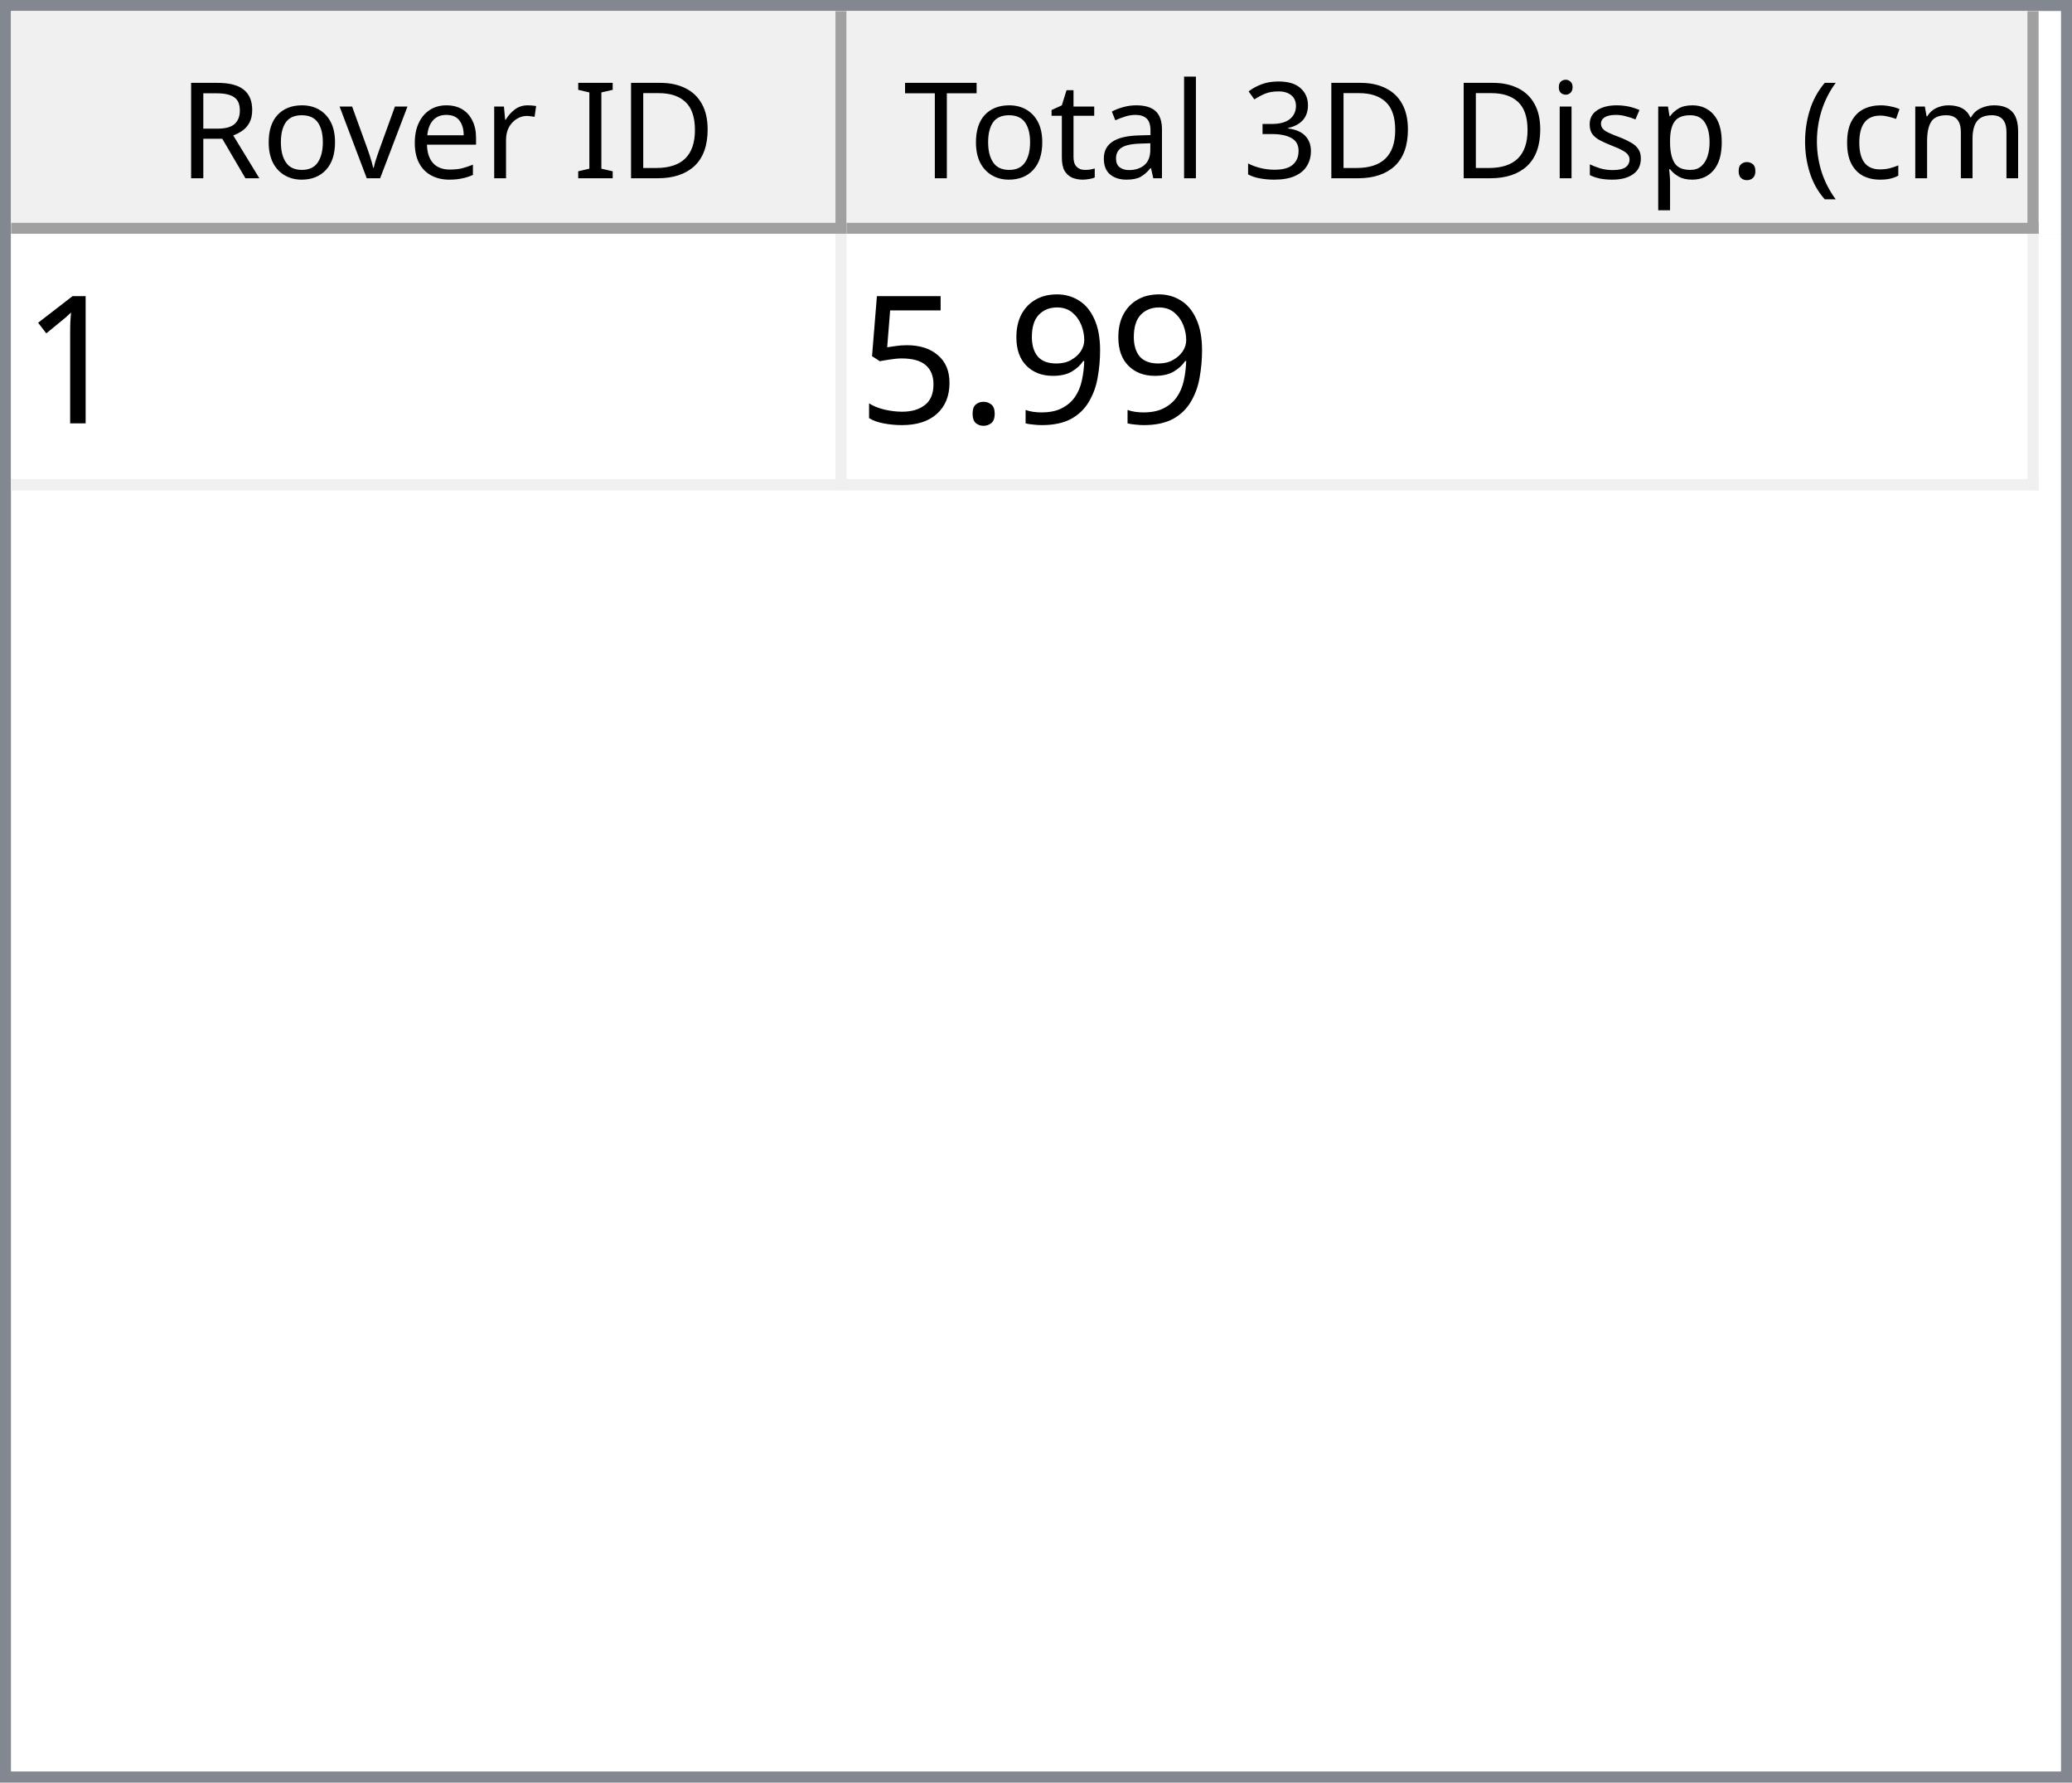
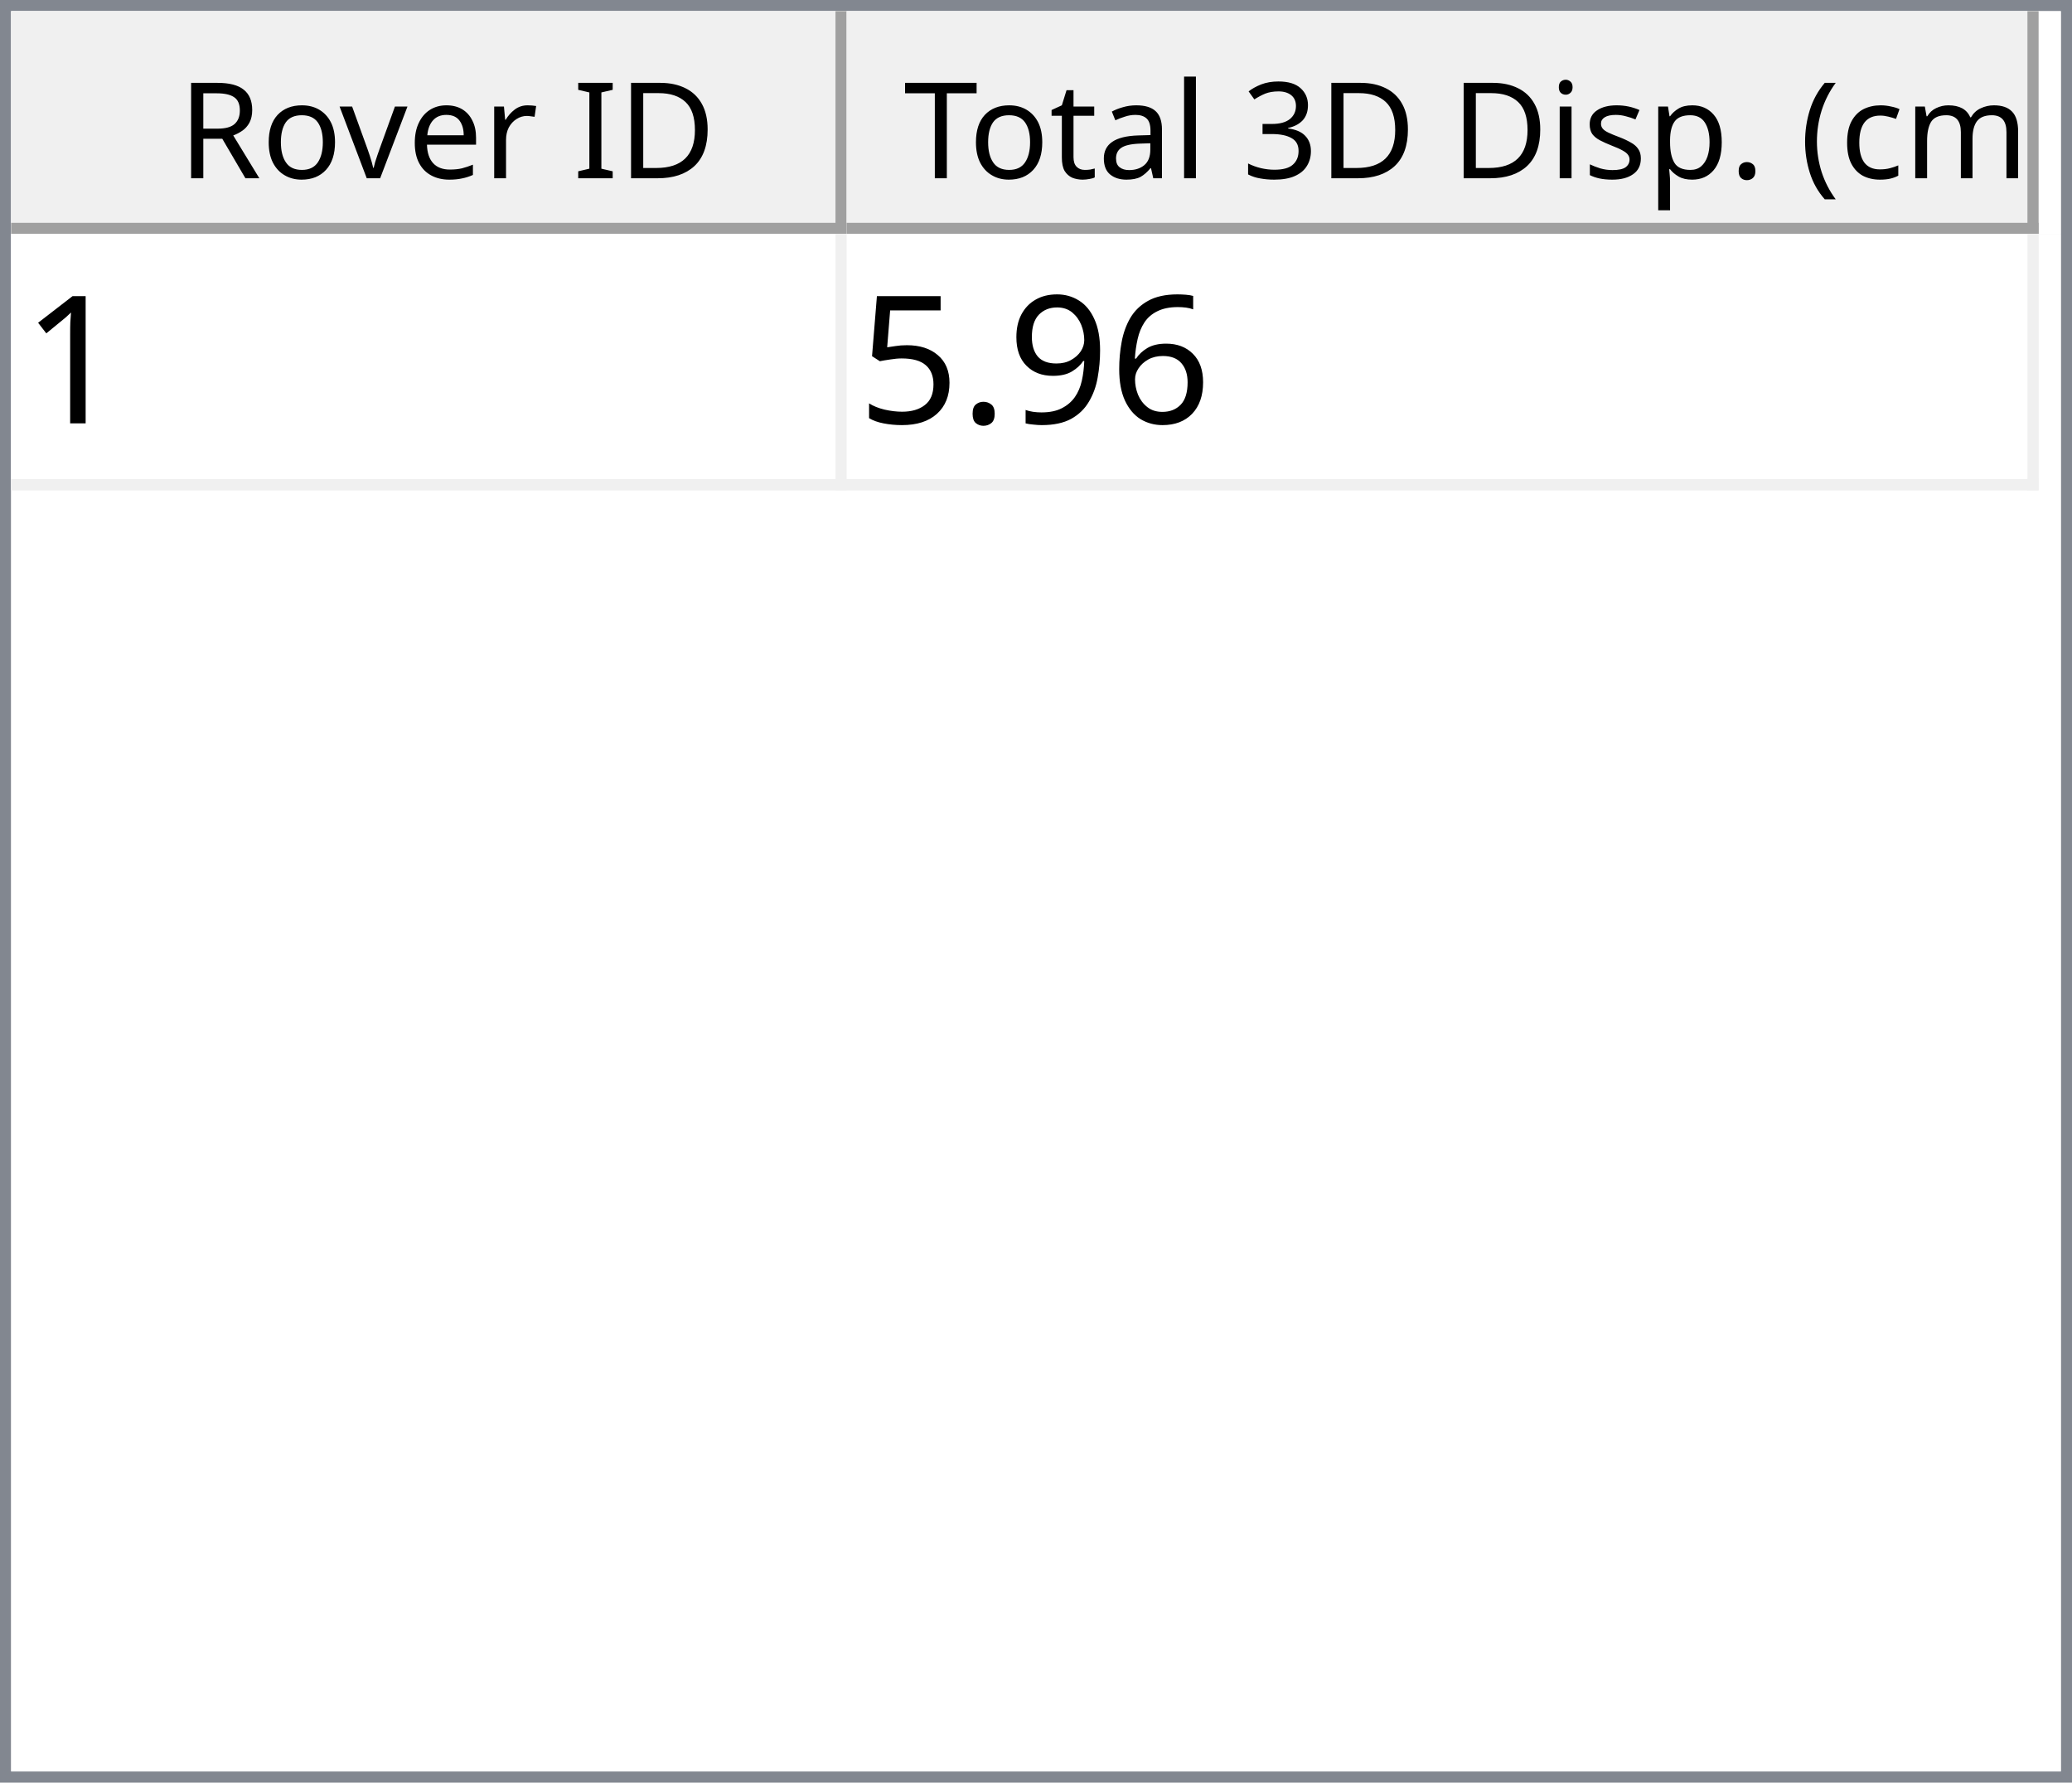
<svg xmlns="http://www.w3.org/2000/svg" style="fill-opacity:1; color-rendering:auto; color-interpolation:auto; text-rendering:auto; stroke:black; stroke-linecap:square; stroke-miterlimit:10; shape-rendering:auto; stroke-opacity:1; fill:black; stroke-dasharray:none; font-weight:normal; stroke-width:1; font-family:'Dialog'; font-style:normal; stroke-linejoin:miter; font-size:12px; stroke-dashoffset:0; image-rendering:auto;" width="186" height="160">
  <defs id="genericDefs" />
  <g>
    <defs id="defs1">
      <clipPath clipPathUnits="userSpaceOnUse" id="clipPath1">
        <path d="M0 0 L186 0 L186 160 L0 160 L0 0 Z" />
      </clipPath>
      <clipPath clipPathUnits="userSpaceOnUse" id="clipPath2">
        <path d="M0 0 L0 160 L186 160 L186 0 Z" />
      </clipPath>
      <clipPath clipPathUnits="userSpaceOnUse" id="clipPath3">
        <path d="M0 0 L0 20 L184 20 L184 0 Z" />
      </clipPath>
      <clipPath clipPathUnits="userSpaceOnUse" id="clipPath4">
        <path d="M0 0 L0 20 L75 20 L75 0 Z" />
      </clipPath>
      <clipPath clipPathUnits="userSpaceOnUse" id="clipPath5">
        <path d="M1 1 L1 19 L74 19 L74 1 Z" />
      </clipPath>
      <clipPath clipPathUnits="userSpaceOnUse" id="clipPath6">
        <path d="M0 0 L0 18 L73 18 L73 0 Z" />
      </clipPath>
      <clipPath clipPathUnits="userSpaceOnUse" id="clipPath7">
        <path d="M-0.5 -0.5 L-0.5 19.5 L74.5 19.5 L74.5 -0.5 Z" />
      </clipPath>
      <clipPath clipPathUnits="userSpaceOnUse" id="clipPath8">
        <path d="M0 0 L0 20 L107 20 L107 0 Z" />
      </clipPath>
      <clipPath clipPathUnits="userSpaceOnUse" id="clipPath9">
        <path d="M1 1 L1 19 L106 19 L106 1 Z" />
      </clipPath>
      <clipPath clipPathUnits="userSpaceOnUse" id="clipPath10">
        <path d="M0 0 L0 18 L105 18 L105 0 Z" />
      </clipPath>
      <clipPath clipPathUnits="userSpaceOnUse" id="clipPath11">
        <path d="M-0.5 -0.5 L-0.5 19.5 L106.5 19.5 L106.5 -0.5 Z" />
      </clipPath>
      <clipPath clipPathUnits="userSpaceOnUse" id="clipPath12">
        <path d="M0 0 L0 138 L184 138 L184 0 Z" />
      </clipPath>
      <clipPath clipPathUnits="userSpaceOnUse" id="clipPath13">
        <path d="M0 0 L0 23 L182 23 L182 0 Z" />
      </clipPath>
      <clipPath clipPathUnits="userSpaceOnUse" id="clipPath14">
        <path d="M-0.5 -0.5 L-0.5 22.5 L181.5 22.5 L181.5 -0.5 Z" />
      </clipPath>
      <clipPath clipPathUnits="userSpaceOnUse" id="clipPath15">
        <path d="M0 0 L0 22 L74 22 L74 0 Z" />
      </clipPath>
      <clipPath clipPathUnits="userSpaceOnUse" id="clipPath16">
        <path d="M0 0 L0 22 L106 22 L106 0 Z" />
      </clipPath>
      <font horiz-adv-x="64.551" id="font1">
        <font-face ascent="107.91" descent="25.098" units-per-em="100" style="font-style:normal; font-family:Segoe UI; font-weight:normal;" />
        <missing-glyph horiz-adv-x="64.551" d="M8.109 0 L8.109 68.266 L56.453 68.266 L56.453 0 L8.109 0 ZM15.328 7.234 L49.219 7.234 L49.219 61.031 L15.328 61.031 L15.328 7.234 Z" />
        <glyph unicode="D" horiz-adv-x="70.117" d="M9.188 0 L9.188 70.016 L28.516 70.016 Q65.531 70.016 65.531 35.891 Q65.531 19.672 55.25 9.836 Q44.969 0 27.734 0 L9.188 0 ZM17.391 62.594 L17.391 7.422 L27.828 7.422 Q41.609 7.422 49.273 14.797 Q56.938 22.172 56.938 35.688 Q56.938 62.594 28.328 62.594 L17.391 62.594 Z" />
        <glyph unicode="I" horiz-adv-x="26.611" d="M17.391 0 L9.188 0 L9.188 70.016 L17.391 70.016 L17.391 0 Z" />
        <glyph unicode=" " horiz-adv-x="27.393" d="" />
        <glyph unicode="r" horiz-adv-x="34.766" d="M34.188 41.891 Q32.078 43.5 28.125 43.5 Q23 43.5 19.555 38.672 Q16.109 33.844 16.109 25.484 L16.109 0 L8.109 0 L8.109 50 L16.109 50 L16.109 39.703 L16.312 39.703 Q18.016 44.969 21.531 47.922 Q25.047 50.875 29.391 50.875 Q32.516 50.875 34.188 50.203 L34.188 41.891 Z" />
        <glyph unicode="e" horiz-adv-x="52.295" d="M48.297 23 L12.984 23 Q13.188 14.656 17.484 10.109 Q21.781 5.562 29.297 5.562 Q37.75 5.562 44.828 11.141 L44.828 3.609 Q38.234 -1.172 27.391 -1.172 Q16.797 -1.172 10.742 5.641 Q4.688 12.453 4.688 24.812 Q4.688 36.469 11.305 43.82 Q17.922 51.172 27.734 51.172 Q37.547 51.172 42.922 44.828 Q48.297 38.484 48.297 27.203 L48.297 23 ZM40.094 29.781 Q40.047 36.719 36.75 40.578 Q33.453 44.438 27.594 44.438 Q21.922 44.438 17.969 40.383 Q14.016 36.328 13.094 29.781 L40.094 29.781 Z" />
        <glyph unicode="v" horiz-adv-x="47.9" d="M47.406 50 L27.484 0 L19.625 0 L0.688 50 L9.469 50 L22.172 13.672 Q23.578 9.672 23.922 6.688 L24.125 6.688 Q24.609 10.453 25.688 13.484 L38.969 50 L47.406 50 Z" />
        <glyph unicode="o" horiz-adv-x="58.594" d="M29 -1.172 Q17.922 -1.172 11.305 5.836 Q4.688 12.844 4.688 24.422 Q4.688 37.016 11.57 44.094 Q18.453 51.172 30.172 51.172 Q41.359 51.172 47.633 44.289 Q53.906 37.406 53.906 25.203 Q53.906 13.234 47.141 6.031 Q40.375 -1.172 29 -1.172 ZM29.594 44.438 Q21.875 44.438 17.383 39.188 Q12.891 33.938 12.891 24.703 Q12.891 15.828 17.43 10.695 Q21.969 5.562 29.594 5.562 Q37.359 5.562 41.531 10.594 Q45.703 15.625 45.703 24.906 Q45.703 34.281 41.531 39.359 Q37.359 44.438 29.594 44.438 Z" />
        <glyph unicode="R" horiz-adv-x="59.814" d="M59.375 0 L49.609 0 L37.891 19.625 Q36.281 22.359 34.766 24.289 Q33.25 26.219 31.664 27.438 Q30.078 28.656 28.25 29.219 Q26.422 29.781 24.125 29.781 L17.391 29.781 L17.391 0 L9.188 0 L9.188 70.016 L30.078 70.016 Q34.672 70.016 38.555 68.867 Q42.438 67.719 45.289 65.375 Q48.141 63.031 49.758 59.547 Q51.375 56.062 51.375 51.375 Q51.375 47.703 50.273 44.656 Q49.172 41.609 47.148 39.211 Q45.125 36.812 42.266 35.133 Q39.406 33.453 35.844 32.516 L35.844 32.328 Q37.594 31.547 38.891 30.547 Q40.188 29.547 41.359 28.18 Q42.531 26.812 43.68 25.078 Q44.828 23.344 46.234 21.047 L59.375 0 ZM17.391 62.594 L17.391 37.203 L28.516 37.203 Q31.594 37.203 34.203 38.133 Q36.812 39.062 38.719 40.797 Q40.625 42.531 41.703 45.047 Q42.781 47.562 42.781 50.688 Q42.781 56.297 39.141 59.445 Q35.5 62.594 28.609 62.594 L17.391 62.594 Z" />
        <glyph unicode=")" horiz-adv-x="30.176" d="M8.297 -15.922 L1.172 -15.922 Q16.406 2.344 16.406 26.812 Q16.406 51.469 1.078 70.016 L8.297 70.016 Q23.531 52.156 23.531 26.703 Q23.531 1.375 8.297 -15.922 Z" />
        <glyph unicode="m" horiz-adv-x="86.133" d="M79.109 0 L71.094 0 L71.094 28.719 Q71.094 37.016 68.531 40.727 Q65.969 44.438 59.906 44.438 Q54.781 44.438 51.195 39.75 Q47.609 35.062 47.609 28.516 L47.609 0 L39.594 0 L39.594 29.688 Q39.594 44.438 28.219 44.438 Q22.953 44.438 19.531 40.016 Q16.109 35.594 16.109 28.516 L16.109 0 L8.109 0 L8.109 50 L16.109 50 L16.109 42.094 L16.312 42.094 Q21.625 51.172 31.844 51.172 Q36.969 51.172 40.773 48.312 Q44.578 45.453 46 40.828 Q51.562 51.172 62.594 51.172 Q79.109 51.172 79.109 30.812 L79.109 0 Z" />
        <glyph unicode="c" horiz-adv-x="46.191" d="M42.188 2.297 Q36.422 -1.172 28.516 -1.172 Q17.828 -1.172 11.258 5.789 Q4.688 12.75 4.688 23.828 Q4.688 36.188 11.766 43.68 Q18.844 51.172 30.672 51.172 Q37.25 51.172 42.281 48.734 L42.281 40.531 Q36.719 44.438 30.375 44.438 Q22.703 44.438 17.797 38.945 Q12.891 33.453 12.891 24.516 Q12.891 15.719 17.508 10.641 Q22.125 5.562 29.891 5.562 Q36.422 5.562 42.188 9.906 L42.188 2.297 Z" />
        <glyph unicode="(" horiz-adv-x="30.176" d="M29.109 -15.922 L21.969 -15.922 Q6.844 1.375 6.844 26.703 Q6.844 52.156 21.969 70.016 L29.203 70.016 Q13.875 51.469 13.875 26.812 Q13.875 2.344 29.109 -15.922 Z" />
        <glyph unicode="." horiz-adv-x="21.68" d="M10.891 -1.078 Q8.641 -1.078 7.055 0.539 Q5.469 2.156 5.469 4.391 Q5.469 6.641 7.055 8.273 Q8.641 9.906 10.891 9.906 Q13.188 9.906 14.797 8.273 Q16.406 6.641 16.406 4.391 Q16.406 2.156 14.797 0.539 Q13.188 -1.078 10.891 -1.078 Z" />
        <glyph unicode="p" horiz-adv-x="58.789" d="M16.312 7.234 L16.109 7.234 L16.109 -23 L8.109 -23 L8.109 50 L16.109 50 L16.109 41.219 L16.312 41.219 Q22.219 51.172 33.594 51.172 Q43.266 51.172 48.688 44.461 Q54.109 37.75 54.109 26.469 Q54.109 13.922 48 6.375 Q41.891 -1.172 31.297 -1.172 Q21.578 -1.172 16.312 7.234 ZM16.109 27.391 L16.109 20.406 Q16.109 14.203 20.141 9.883 Q24.172 5.562 30.375 5.562 Q37.641 5.562 41.773 11.133 Q45.906 16.703 45.906 26.609 Q45.906 34.969 42.047 39.703 Q38.188 44.438 31.594 44.438 Q24.609 44.438 20.359 39.578 Q16.109 34.719 16.109 27.391 Z" />
        <glyph unicode="s" horiz-adv-x="42.432" d="M5.078 1.812 L5.078 10.406 Q11.625 5.562 19.484 5.562 Q30.031 5.562 30.031 12.594 Q30.031 14.594 29.125 15.992 Q28.219 17.391 26.68 18.461 Q25.141 19.531 23.07 20.383 Q21 21.234 18.609 22.172 Q15.281 23.484 12.766 24.828 Q10.25 26.172 8.57 27.859 Q6.891 29.547 6.031 31.695 Q5.172 33.844 5.172 36.719 Q5.172 40.234 6.789 42.945 Q8.406 45.656 11.086 47.484 Q13.766 49.312 17.211 50.242 Q20.656 51.172 24.312 51.172 Q30.812 51.172 35.938 48.922 L35.938 40.828 Q30.422 44.438 23.25 44.438 Q21 44.438 19.195 43.922 Q17.391 43.406 16.094 42.477 Q14.797 41.547 14.086 40.258 Q13.375 38.969 13.375 37.406 Q13.375 35.453 14.086 34.133 Q14.797 32.812 16.164 31.789 Q17.531 30.766 19.484 29.938 Q21.438 29.109 23.922 28.125 Q27.25 26.859 29.883 25.516 Q32.516 24.172 34.375 22.484 Q36.234 20.797 37.234 18.602 Q38.234 16.406 38.234 13.375 Q38.234 9.672 36.602 6.938 Q34.969 4.203 32.234 2.398 Q29.5 0.594 25.93 -0.289 Q22.359 -1.172 18.453 -1.172 Q10.75 -1.172 5.078 1.812 Z" />
        <glyph unicode="i" horiz-adv-x="24.219" d="M12.203 62.703 Q10.062 62.703 8.547 64.164 Q7.031 65.625 7.031 67.875 Q7.031 70.125 8.547 71.609 Q10.062 73.094 12.203 73.094 Q14.406 73.094 15.945 71.609 Q17.484 70.125 17.484 67.875 Q17.484 65.719 15.945 64.211 Q14.406 62.703 12.203 62.703 ZM16.109 0 L8.109 0 L8.109 50 L16.109 50 L16.109 0 Z" />
        <glyph unicode="3" horiz-adv-x="53.906" d="M46.531 19.828 Q46.531 15.094 44.75 11.211 Q42.969 7.328 39.719 4.57 Q36.469 1.812 31.93 0.297 Q27.391 -1.219 21.922 -1.219 Q11.922 -1.219 6 2.594 L6 11.188 Q13.094 5.609 22.219 5.609 Q25.875 5.609 28.828 6.539 Q31.781 7.469 33.906 9.227 Q36.031 10.984 37.18 13.477 Q38.328 15.969 38.328 19.094 Q38.328 32.812 18.797 32.812 L12.984 32.812 L12.984 39.594 L18.5 39.594 Q35.797 39.594 35.797 52.484 Q35.797 64.406 22.609 64.406 Q15.188 64.406 8.688 59.422 L8.688 67.188 Q15.375 71.188 24.609 71.188 Q29 71.188 32.57 69.969 Q36.141 68.75 38.68 66.555 Q41.219 64.359 42.609 61.281 Q44 58.203 44 54.5 Q44 40.672 30.031 36.719 L30.031 36.531 Q33.594 36.141 36.625 34.797 Q39.656 33.453 41.852 31.305 Q44.047 29.156 45.289 26.25 Q46.531 23.344 46.531 19.828 Z" />
        <glyph unicode="l" horiz-adv-x="24.219" d="M16.109 0 L8.109 0 L8.109 74.031 L16.109 74.031 L16.109 0 Z" />
        <glyph unicode="a" horiz-adv-x="50.879" d="M43.891 0 L35.891 0 L35.891 7.812 L35.688 7.812 Q30.469 -1.172 20.312 -1.172 Q12.844 -1.172 8.617 2.781 Q4.391 6.734 4.391 13.281 Q4.391 27.297 20.906 29.594 L35.891 31.688 Q35.891 44.438 25.594 44.438 Q16.547 44.438 9.281 38.281 L9.281 46.484 Q16.656 51.172 26.266 51.172 Q43.891 51.172 43.891 32.516 L43.891 0 ZM35.891 25.297 L23.828 23.641 Q18.266 22.859 15.43 20.875 Q12.594 18.891 12.594 13.875 Q12.594 10.203 15.211 7.883 Q17.828 5.562 22.172 5.562 Q28.125 5.562 32.008 9.742 Q35.891 13.922 35.891 20.312 L35.891 25.297 Z" />
        <glyph unicode="t" horiz-adv-x="33.887" d="M31.297 0.484 Q28.469 -1.078 23.828 -1.078 Q10.688 -1.078 10.688 13.578 L10.688 43.172 L2.094 43.172 L2.094 50 L10.688 50 L10.688 62.203 L18.703 64.797 L18.703 50 L31.297 50 L31.297 43.172 L18.703 43.172 L18.703 14.984 Q18.703 9.969 20.414 7.82 Q22.125 5.672 26.078 5.672 Q29.109 5.672 31.297 7.328 L31.297 0.484 Z" />
        <glyph unicode="T" horiz-adv-x="52.393" d="M50.594 62.594 L30.375 62.594 L30.375 0 L22.172 0 L22.172 62.594 L2 62.594 L2 70.016 L50.594 70.016 L50.594 62.594 Z" />
      </font>
      <font horiz-adv-x="75.0" id="font2">
        <font-face ascent="100.537" descent="21.973" units-per-em="100" style="font-style:normal; font-family:sans-serif; font-weight:normal;" />
        <missing-glyph horiz-adv-x="75.0" d="M12.5 0 L12.5 62.5 L62.5 62.5 L62.5 0 L12.5 0 ZM14.062 1.562 L60.938 1.562 L60.938 60.938 L14.062 60.938 L14.062 1.562 Z" />
        <glyph unicode="1" horiz-adv-x="55.615" d="M37.25 0 L28.469 0 L28.469 56 Q25.297 52.984 20.141 49.953 Q14.984 46.922 10.891 45.406 L10.891 53.906 Q18.266 57.375 23.781 62.305 Q29.297 67.234 31.594 71.875 L37.25 71.875 L37.25 0 Z" />
+         <glyph unicode="6" horiz-adv-x="55.615" d="M49.75 54.047 L41.016 53.375 Q39.844 58.547 37.703 60.891 Q34.125 64.656 28.906 64.656 Q24.703 64.656 21.531 62.312 Q17.391 59.281 14.992 53.469 Q12.594 47.656 12.5 36.922 Q15.672 41.75 20.266 44.094 Q24.859 46.438 29.891 46.438 Q38.672 46.438 44.852 39.969 Q51.031 33.5 51.031 23.25 Q51.031 16.5 48.125 10.719 Q45.219 4.938 40.141 1.859 Q35.062 -1.219 28.609 -1.219 Q17.625 -1.219 10.695 6.859 Q3.766 14.938 3.766 33.5 Q3.766 54.25 11.422 63.672 Q18.109 71.875 29.438 71.875 Q37.891 71.875 43.289 67.141 Q48.688 62.406 49.75 54.047 ZM13.875 23.188 Q13.875 18.656 15.797 14.508 Q17.719 10.359 21.188 8.18 Q24.656 6 28.469 6 Q34.031 6 38.039 10.492 Q42.047 14.984 42.047 22.703 Q42.047 30.125 38.086 34.398 Q34.125 38.672 28.125 38.672 Q22.172 38.672 18.023 34.398 Q13.875 30.125 13.875 23.188 Z" />
        <glyph unicode="9" horiz-adv-x="55.615" d="M5.469 16.547 L13.922 17.328 Q14.984 11.375 18.016 8.688 Q21.047 6 25.781 6 Q29.828 6 32.883 7.859 Q35.938 9.719 37.891 12.82 Q39.844 15.922 41.164 21.195 Q42.484 26.469 42.484 31.938 Q42.484 32.516 42.438 33.688 Q39.797 29.5 35.234 26.883 Q30.672 24.266 25.344 24.266 Q16.453 24.266 10.305 30.711 Q4.156 37.156 4.156 47.703 Q4.156 58.594 10.578 65.234 Q17 71.875 26.656 71.875 Q33.641 71.875 39.43 68.117 Q45.219 64.359 48.219 57.398 Q51.219 50.438 51.219 37.25 Q51.219 23.531 48.242 15.406 Q45.266 7.281 39.383 3.031 Q33.5 -1.219 25.594 -1.219 Q17.188 -1.219 11.867 3.445 Q6.547 8.109 5.469 16.547 ZM41.453 48.141 Q41.453 55.719 37.43 60.156 Q33.406 64.594 27.734 64.594 Q21.875 64.594 17.531 59.812 Q13.188 55.031 13.188 47.406 Q13.188 40.578 17.312 36.305 Q21.438 32.031 27.484 32.031 Q33.594 32.031 37.523 36.305 Q41.453 40.578 41.453 48.141 Z" />
        <glyph unicode="." horiz-adv-x="27.783" d="M9.078 0 L9.078 10.016 L19.094 10.016 L19.094 0 L9.078 0 Z" />
        <glyph unicode="5" horiz-adv-x="55.615" d="M4.156 18.75 L13.375 19.531 Q14.406 12.797 18.141 9.398 Q21.875 6 27.156 6 Q33.5 6 37.891 10.789 Q42.281 15.578 42.281 23.484 Q42.281 31 38.062 35.352 Q33.844 39.703 27 39.703 Q22.75 39.703 19.336 37.773 Q15.922 35.844 13.969 32.766 L5.719 33.844 L12.641 70.609 L48.25 70.609 L48.25 62.203 L19.672 62.203 L15.828 42.969 Q22.266 47.469 29.344 47.469 Q38.719 47.469 45.164 40.969 Q51.609 34.469 51.609 24.266 Q51.609 14.547 45.953 7.469 Q39.062 -1.219 27.156 -1.219 Q17.391 -1.219 11.211 4.25 Q5.031 9.719 4.156 18.75 Z" />
      </font>
    </defs>
    <g style="fill:white; stroke:white;">
      <rect x="0" y="0" width="186" style="clip-path:url(#clipPath1); stroke:none;" height="160" />
    </g>
    <g style="fill:white; text-rendering:optimizeSpeed; color-rendering:optimizeSpeed; image-rendering:optimizeSpeed; shape-rendering:crispEdges; stroke:white; color-interpolation:sRGB;">
      <rect x="0" width="186" height="160" y="0" style="stroke:none;" />
      <path style="stroke:none;" d="M0 160 L186 160 L186 0 L0 0 Z" />
    </g>
    <g style="fill:rgb(240,240,240); font-family:'Segoe UI'; stroke:rgb(240,240,240);">
      <rect x="0" y="0" width="186" style="clip-path:url(#clipPath2); stroke:none;" height="160" />
    </g>
    <g style="fill:rgb(130,135,144); font-family:'Segoe UI'; stroke:rgb(130,135,144);">
      <path d="M0 0 L186 0 L186 160 L0 160 L0 0 ZM1 1 L185 1 L185 159 L1 159 L1 1 Z" style="fill-rule:evenodd; clip-path:url(#clipPath2); stroke:none;" />
    </g>
    <g style="fill:white; font-family:'Segoe UI'; stroke:white;" transform="translate(1,1)">
      <rect x="0" y="0" width="184" style="clip-path:url(#clipPath3); stroke:none;" height="20" />
    </g>
    <g style="fill:rgb(240,240,240); font-family:'Segoe UI'; stroke:rgb(240,240,240);" transform="translate(1,1)">
      <rect x="0" y="0" width="75" style="clip-path:url(#clipPath4); stroke:none;" height="20" />
    </g>
    <g style="font-family:'Segoe UI';" transform="translate(2,2)">
      <text x="14" xml:space="preserve" y="14" style="clip-path:url(#clipPath6); stroke:none;">Rover ID</text>
    </g>
    <g style="fill:rgb(160,160,160); font-family:'Segoe UI'; stroke:rgb(160,160,160); stroke-linejoin:bevel;" transform="translate(1.5,1.5)">
      <line x1="74" x2="74" y1="0" style="fill:none; clip-path:url(#clipPath7);" y2="19" />
    </g>
    <g style="fill:rgb(160,160,160); font-family:'Segoe UI'; stroke:rgb(160,160,160); stroke-linejoin:bevel;" transform="matrix(1,0,0,1,1,1) translate(0.5,0.5)">
      <line x1="0" x2="74" y1="19" style="fill:none; clip-path:url(#clipPath7);" y2="19" />
    </g>
    <g style="fill:rgb(240,240,240); font-family:'Segoe UI'; stroke:rgb(240,240,240);" transform="translate(76,1)">
      <rect x="0" y="0" width="107" style="clip-path:url(#clipPath8); stroke:none;" height="20" />
    </g>
    <g style="font-family:'Segoe UI';" transform="translate(77,2)">
      <text x="1" xml:space="preserve" y="14" style="clip-path:url(#clipPath10); stroke:none;"> Total 3D Disp. (cm)</text>
    </g>
    <g style="fill:rgb(160,160,160); font-family:'Segoe UI'; stroke:rgb(160,160,160); stroke-linejoin:bevel;" transform="translate(76.5,1.5)">
      <line x1="106" x2="106" y1="0" style="fill:none; clip-path:url(#clipPath11);" y2="19" />
    </g>
    <g style="fill:rgb(160,160,160); font-family:'Segoe UI'; stroke:rgb(160,160,160); stroke-linejoin:bevel;" transform="matrix(1,0,0,1,76,1) translate(0.5,0.5)">
      <line x1="0" x2="106" y1="19" style="fill:none; clip-path:url(#clipPath11);" y2="19" />
    </g>
    <g style="fill:white; font-family:'Segoe UI'; stroke:white;" transform="translate(1,21)">
      <rect x="0" y="0" width="184" style="clip-path:url(#clipPath12); stroke:none;" height="138" />
    </g>
    <g style="fill:rgb(240,240,240); font-size:16px; font-family:sans-serif; stroke:rgb(240,240,240);" transform="translate(1,21)">
      <rect x="0" y="0" width="182" style="clip-path:url(#clipPath13); stroke:none;" height="23" />
      <line transform="translate(0.5,0.5)" x1="0" x2="181" y1="22" style="clip-path:url(#clipPath14); fill:none; stroke-linejoin:bevel;" y2="22" />
    </g>
    <g transform="matrix(1,0,0,1,1,21) translate(0.5,0.5)" style="fill:rgb(240,240,240); font-size:16px; font-family:sans-serif; stroke:rgb(240,240,240); stroke-linejoin:bevel;">
      <line x1="74" x2="74" y1="0" style="fill:none; clip-path:url(#clipPath14);" y2="22" />
    </g>
    <g transform="matrix(1,0,0,1,1,21) translate(0.5,0.5)" style="fill:rgb(240,240,240); font-size:16px; font-family:sans-serif; stroke:rgb(240,240,240); stroke-linejoin:bevel;">
      <line x1="181" x2="181" y1="0" style="fill:none; clip-path:url(#clipPath14);" y2="22" />
    </g>
    <g style="fill:white; font-size:16px; font-family:sans-serif; stroke:white;" transform="matrix(1,0,0,1,1,21)">
      <rect x="0" y="0" width="74" style="clip-path:url(#clipPath15); stroke:none;" height="22" />
      <text x="1" y="17" style="fill:black; clip-path:url(#clipPath15); stroke:none;" xml:space="preserve">1</text>
    </g>
    <g style="fill:white; font-size:16px; font-family:sans-serif; stroke:white;" transform="matrix(1,0,0,1,1,21) translate(75,0)">
      <rect x="0" y="0" width="106" style="clip-path:url(#clipPath16); stroke:none;" height="22" />
-       <text x="1" y="17" style="fill:black; clip-path:url(#clipPath16); stroke:none;" xml:space="preserve">5.99</text>
+       <text x="1" y="17" style="fill:black; clip-path:url(#clipPath16); stroke:none;" xml:space="preserve">5.96</text>
    </g>
  </g>
</svg>
